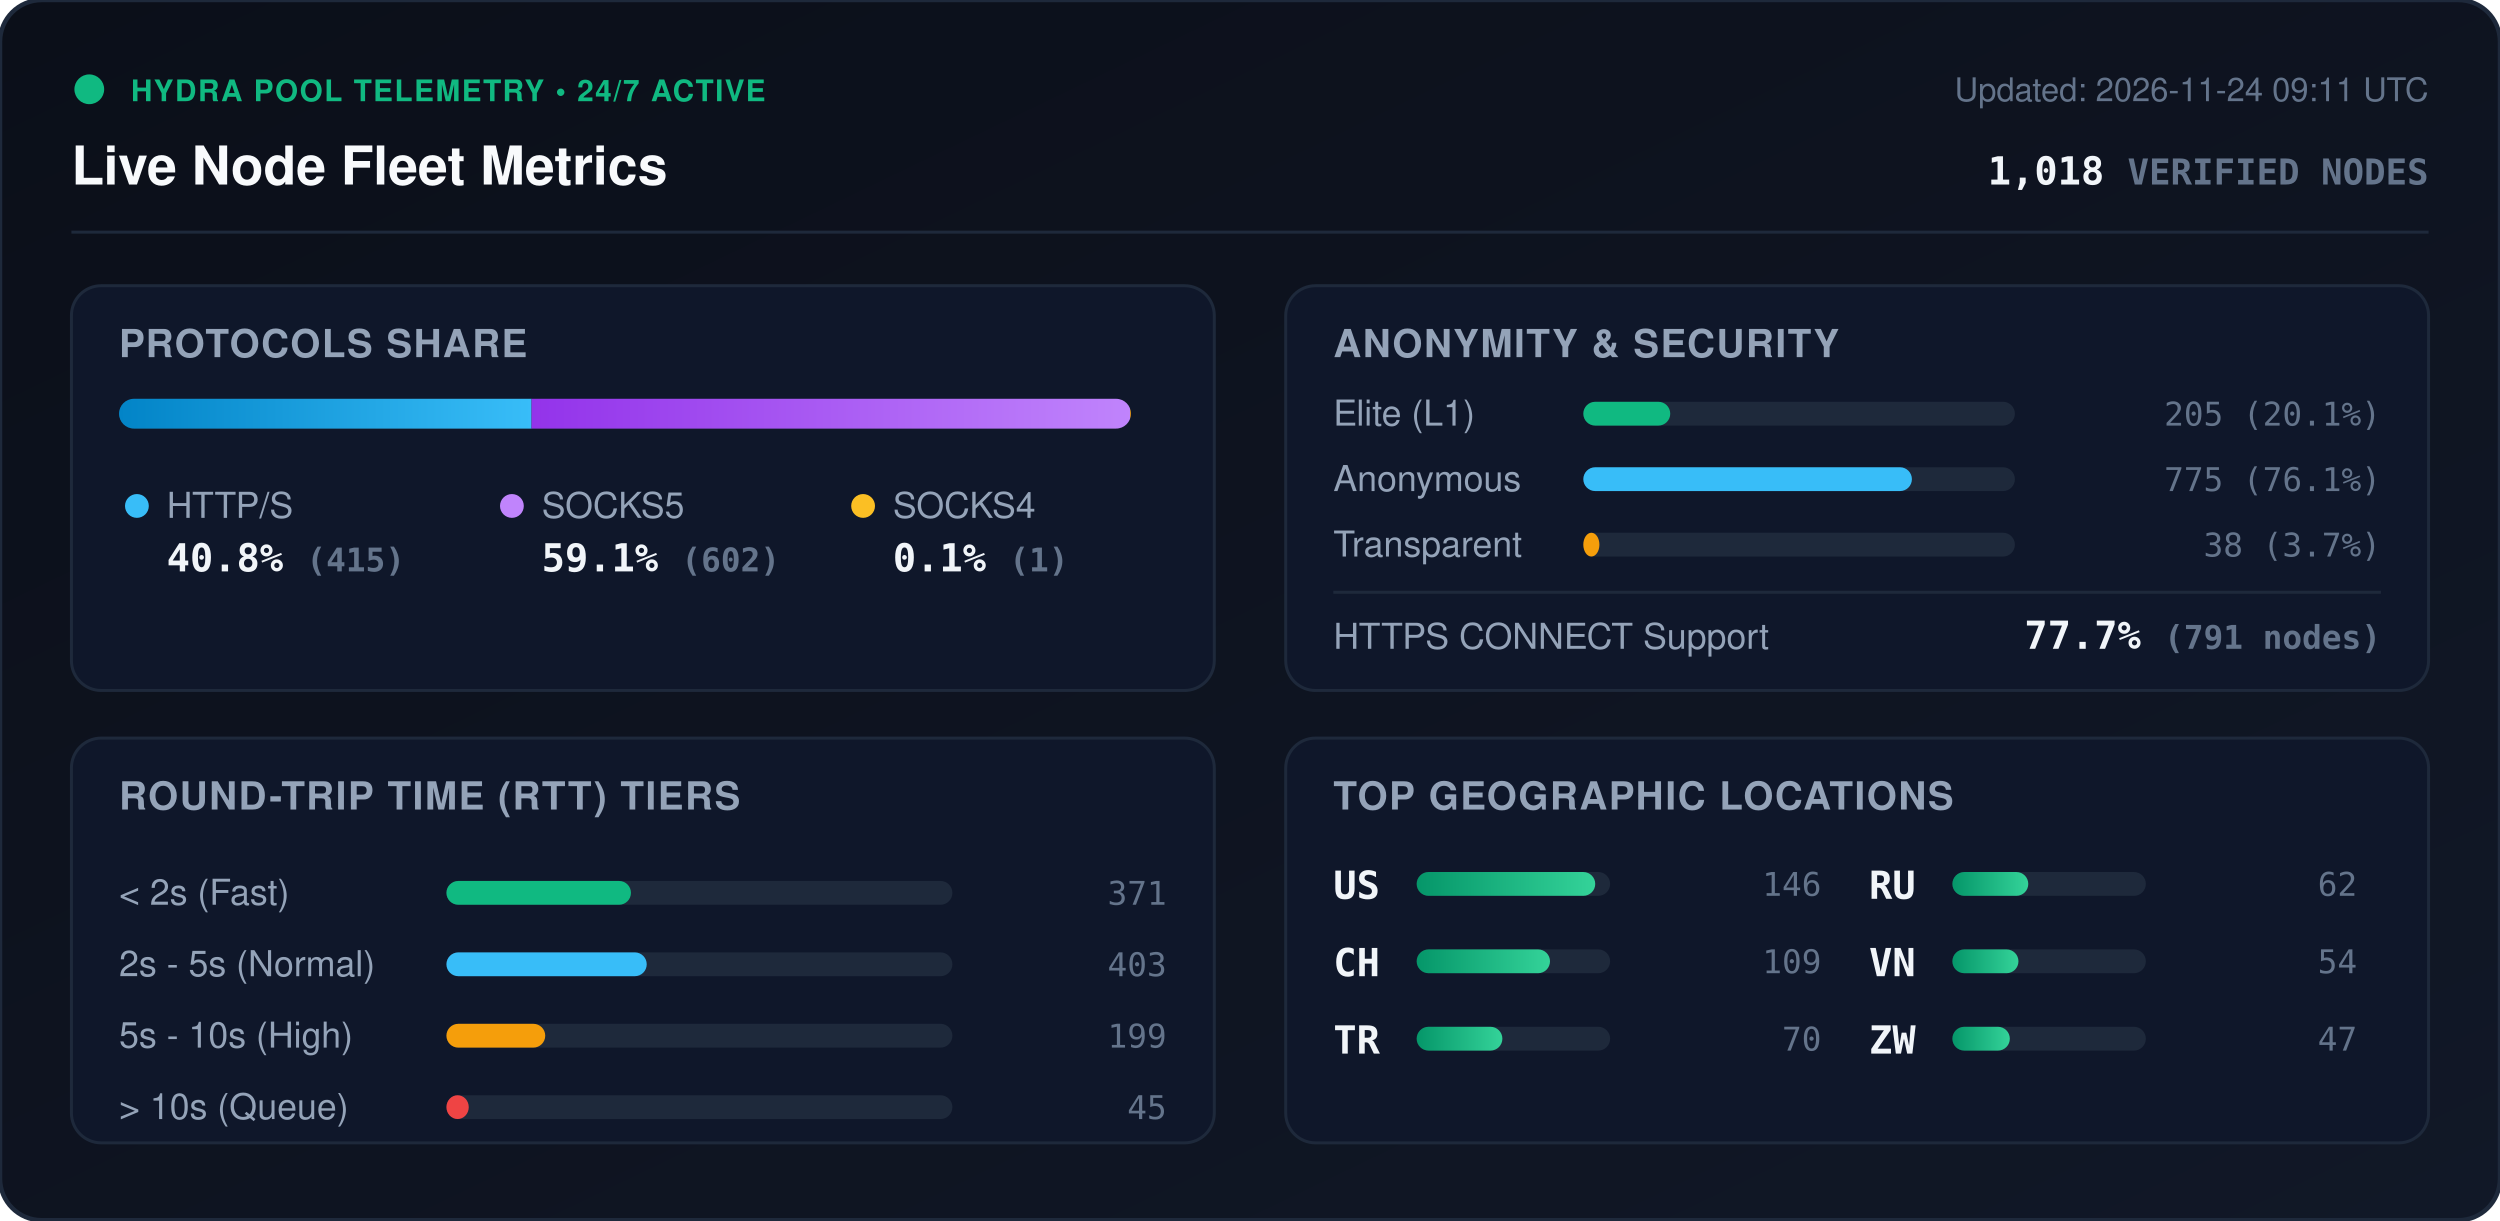
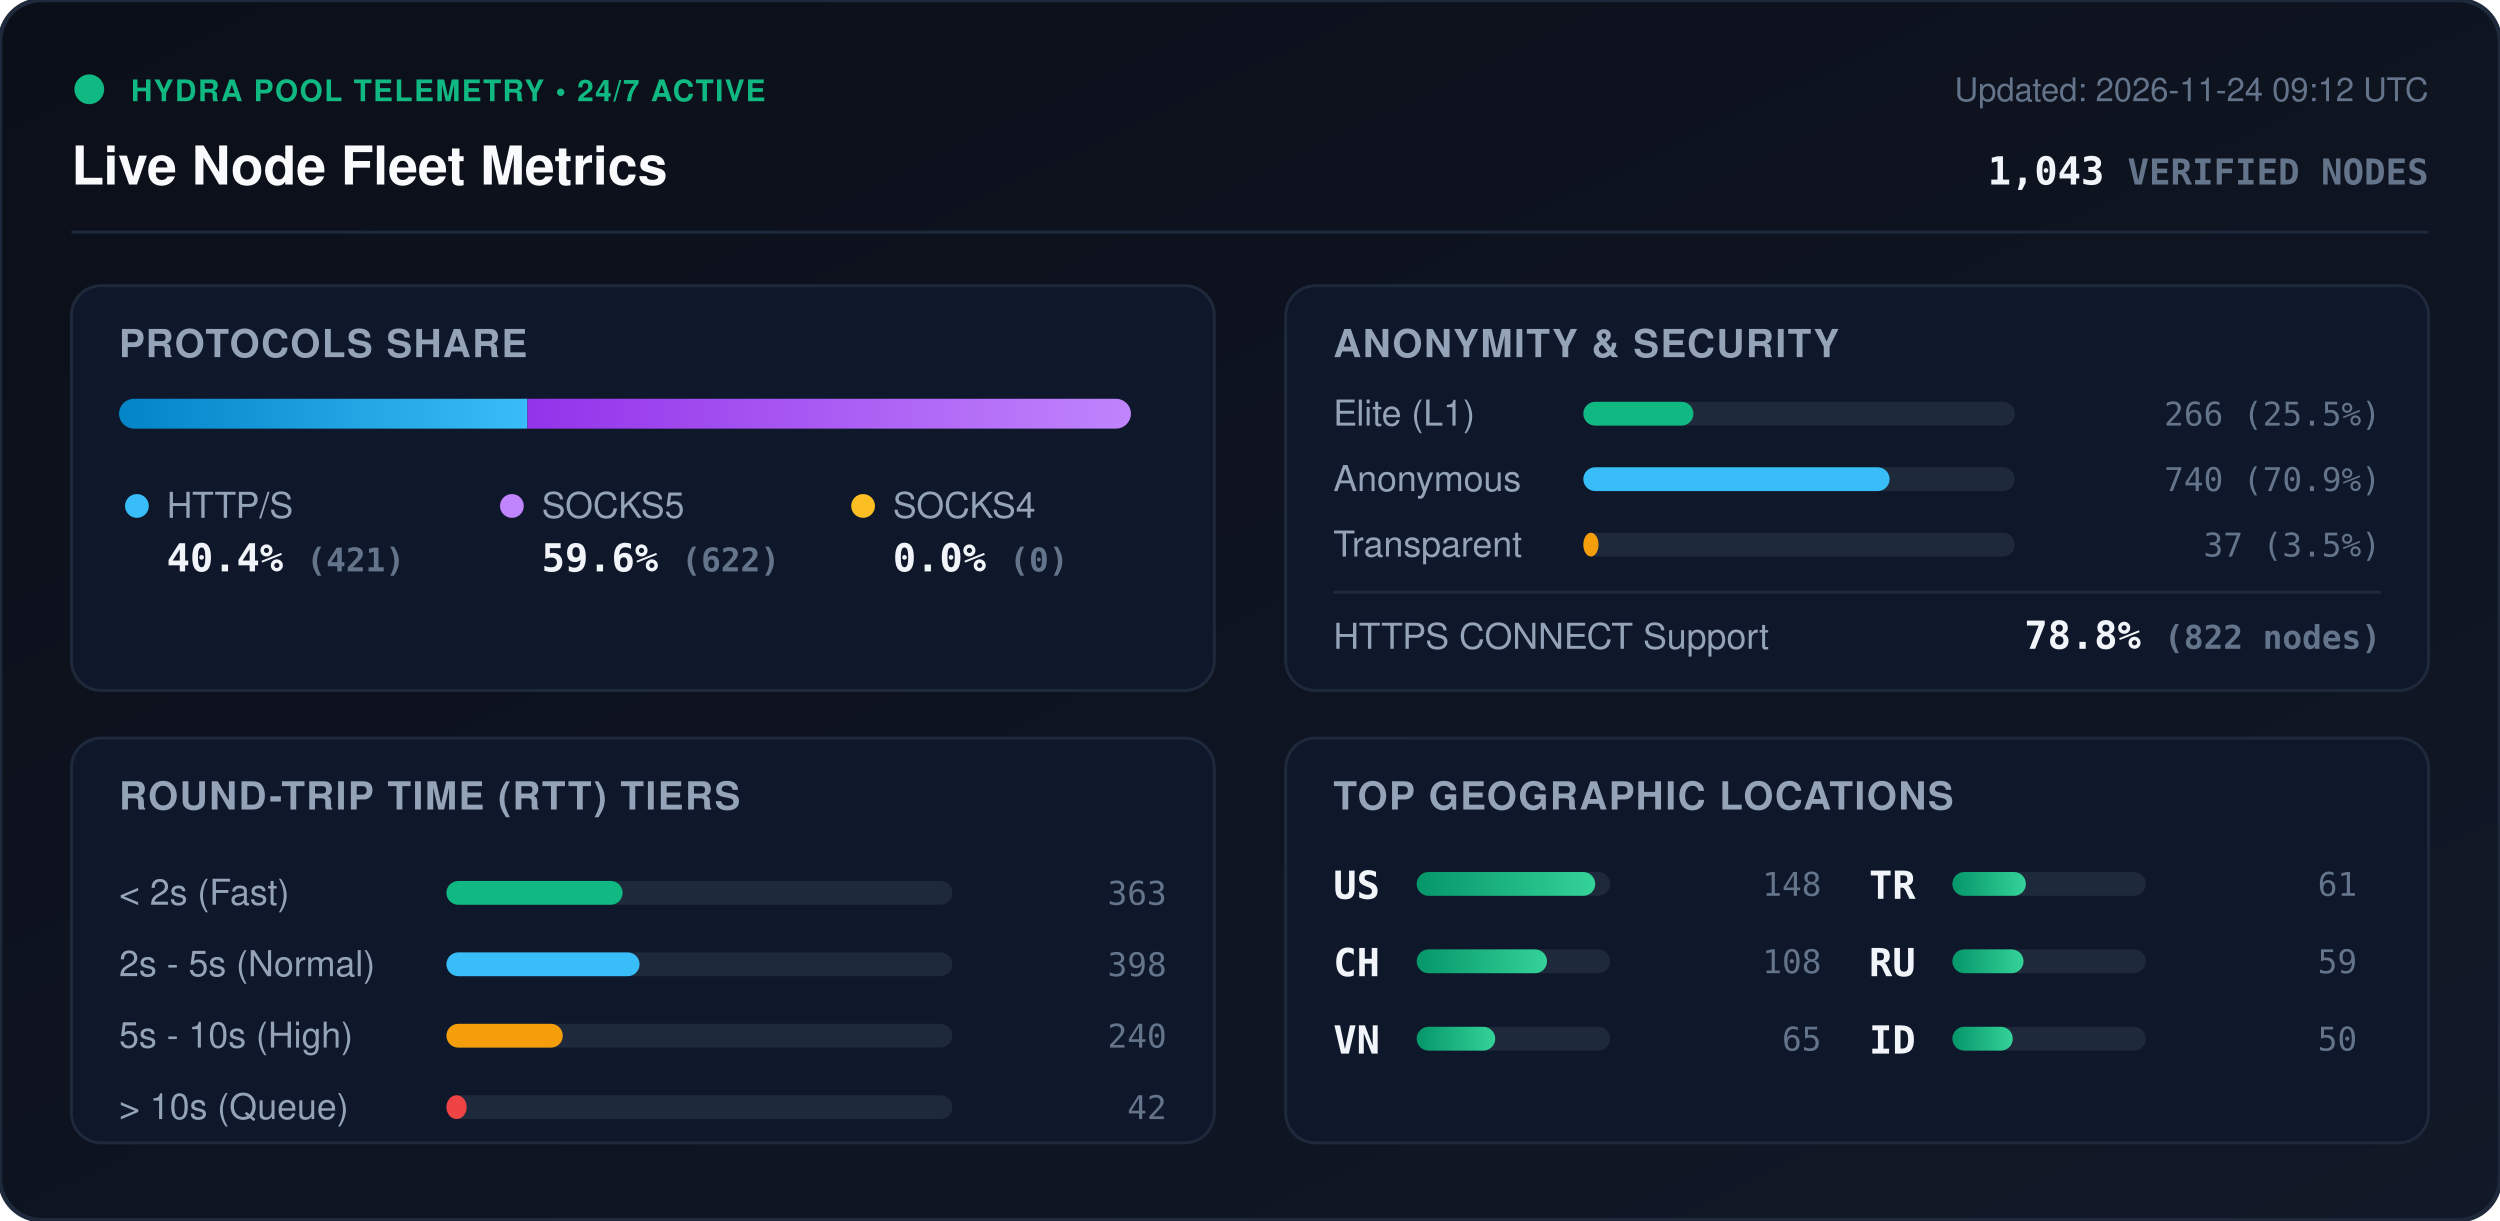
<svg xmlns="http://www.w3.org/2000/svg" viewBox="0 0 840 410" width="840" height="410" style="max-width: 100%; height: auto;">
  <defs>
    <linearGradient id="bg" x1="0%" y1="0%" x2="100%" y2="100%">
      <stop offset="0%" stop-color="#0b0f19" />
      <stop offset="100%" stop-color="#111827" />
    </linearGradient>
    <linearGradient id="bar-http" x1="0%" y1="0%" x2="100%" y2="0%">
      <stop offset="0%" stop-color="#0284c7" />
      <stop offset="100%" stop-color="#38bdf8" />
    </linearGradient>
    <linearGradient id="bar-socks5" x1="0%" y1="0%" x2="100%" y2="0%">
      <stop offset="0%" stop-color="#9333ea" />
      <stop offset="100%" stop-color="#c084fc" />
    </linearGradient>
    <linearGradient id="bar-socks4" x1="0%" y1="0%" x2="100%" y2="0%">
      <stop offset="0%" stop-color="#d97706" />
      <stop offset="100%" stop-color="#fbbf24" />
    </linearGradient>
    <linearGradient id="bar-green" x1="0%" y1="0%" x2="100%" y2="0%">
      <stop offset="0%" stop-color="#059669" />
      <stop offset="100%" stop-color="#34d399" />
    </linearGradient>
    <clipPath id="prog-track-clip">
      <rect width="340.0" height="10" rx="5" />
    </clipPath>
    <style>
      .title { font: 700 18px -apple-system, BlinkMacSystemFont, 'Segoe UI', Helvetica, Arial, sans-serif; fill: #f8fafc; }
      .sub { font: 500 11px -apple-system, BlinkMacSystemFont, 'Segoe UI', Helvetica, Arial, sans-serif; fill: #64748b; }
      .section-hdr { font: 600 13px -apple-system, BlinkMacSystemFont, 'Segoe UI', Helvetica, Arial, sans-serif; fill: #94a3b8; letter-spacing: 0.5px; }
      .metric-val { font: 700 13px -apple-system, BlinkMacSystemFont, 'Segoe UI', Helvetica, Arial, sans-serif; fill: #f1f5f9; }
      .metric-lbl { font: 500 12px -apple-system, BlinkMacSystemFont, 'Segoe UI', Helvetica, Arial, sans-serif; fill: #94a3b8; }
      .badge-txt { font: 700 10px -apple-system, BlinkMacSystemFont, 'Segoe UI', Helvetica, Arial, sans-serif; fill: #10b981; letter-spacing: 0.5px; }
      .mono { font-family: ui-monospace, SFMono-Regular, Menlo, Monaco, Consolas, monospace; }
      .pulse { animation: beacon 2s infinite ease-in-out; }
      @keyframes beacon { 0%, 100% { opacity: 1; } 50% { opacity: 0.35; } }
    </style>
  </defs>
  <rect width="840" height="410" rx="14" fill="url(#bg)" stroke="#1e293b" stroke-width="1.5" />
  <g transform="translate(24, 24)">
    <circle cx="6" cy="6" r="5" fill="#10b981" class="pulse" />
    <text x="20" y="10" class="badge-txt">HYDRA POOL TELEMETRY • 24/7 ACTIVE</text>
    <text x="0" y="38" class="title">Live Node Fleet Metrics</text>
-     <text x="792" y="10" text-anchor="end" class="sub">Updated: 2026-11-24 09:11 UTC</text>
-     <text x="792" y="38" text-anchor="end" class="metric-val mono" fill="#38bdf8">1,018 <tspan font-size="12" fill="#64748b">VERIFIED NODES</tspan>
+     <text x="792" y="10" text-anchor="end" class="sub">Updated: 2026-11-24 09:12 UTC</text>
+     <text x="792" y="38" text-anchor="end" class="metric-val mono" fill="#38bdf8">1,043 <tspan font-size="12" fill="#64748b">VERIFIED NODES</tspan>
    </text>
  </g>
  <line x1="24" y1="78" x2="816" y2="78" stroke="#1e293b" stroke-width="1" />
  <g transform="translate(24, 96)">
    <rect width="384" height="136" rx="10" fill="#0f172a" stroke="#1e293b" />
    <text x="16" y="24" class="section-hdr">PROTOCOLS SHARE</text>
    <g transform="translate(16, 38)">
      <rect width="340.0" height="10" rx="5" fill="#1e293b" />
      <g clip-path="url(#prog-track-clip)">
-         <rect x="0" width="138.6" height="10" fill="url(#bar-http)" />
-         <rect x="138.6" width="201.1" height="10" fill="url(#bar-socks5)" />
-         <rect x="339.7" width="0.3" height="10" fill="url(#bar-socks4)" />
+         <rect x="0" width="137.2" height="10" fill="url(#bar-http)" />
+         <rect x="137.2" width="202.8" height="10" fill="url(#bar-socks5)" />
+         <rect x="340.0" width="0.0" height="10" fill="url(#bar-socks4)" />
      </g>
    </g>
    <g transform="translate(16, 68)">
      <circle cx="6" cy="6" r="4" fill="#38bdf8" />
      <text x="16" y="10" class="metric-lbl">HTTP/S</text>
-       <text x="16" y="28" class="metric-val mono">40.8% <tspan font-size="11" fill="#64748b">(415)</tspan>
+       <text x="16" y="28" class="metric-val mono">40.4% <tspan font-size="11" fill="#64748b">(421)</tspan>
      </text>
      <circle cx="132" cy="6" r="4" fill="#c084fc" />
      <text x="142" y="10" class="metric-lbl">SOCKS5</text>
-       <text x="142" y="28" class="metric-val mono">59.1% <tspan font-size="11" fill="#64748b">(602)</tspan>
+       <text x="142" y="28" class="metric-val mono">59.6% <tspan font-size="11" fill="#64748b">(622)</tspan>
      </text>
      <circle cx="250" cy="6" r="4" fill="#fbbf24" />
      <text x="260" y="10" class="metric-lbl">SOCKS4</text>
-       <text x="260" y="28" class="metric-val mono">0.1% <tspan font-size="11" fill="#64748b">(1)</tspan>
+       <text x="260" y="28" class="metric-val mono">0.0% <tspan font-size="11" fill="#64748b">(0)</tspan>
      </text>
    </g>
  </g>
  <g transform="translate(432, 96)">
    <rect width="384" height="136" rx="10" fill="#0f172a" stroke="#1e293b" />
    <text x="16" y="24" class="section-hdr">ANONYMITY &amp; SECURITY</text>
    <text x="16" y="47" class="metric-lbl">Elite (L1)</text>
    <rect x="100" y="39" width="145.0" height="8" rx="4" fill="#1e293b" />
-     <rect x="100" y="39" width="29.2" height="8" rx="4" fill="#10b981" />
-     <text x="368" y="47" text-anchor="end" class="mono sub" fill="#e2e8f0">205 (20.1%)</text>
+     <rect x="100" y="39" width="37.0" height="8" rx="4" fill="#10b981" />
+     <text x="368" y="47" text-anchor="end" class="mono sub" fill="#e2e8f0">266 (25.5%)</text>
    <text x="16" y="69" class="metric-lbl">Anonymous</text>
    <rect x="100" y="61" width="145.0" height="8" rx="4" fill="#1e293b" />
-     <rect x="100" y="61" width="110.4" height="8" rx="4" fill="#38bdf8" />
-     <text x="368" y="69" text-anchor="end" class="mono sub" fill="#e2e8f0">775 (76.1%)</text>
+     <rect x="100" y="61" width="102.9" height="8" rx="4" fill="#38bdf8" />
+     <text x="368" y="69" text-anchor="end" class="mono sub" fill="#e2e8f0">740 (70.9%)</text>
    <text x="16" y="91" class="metric-lbl">Transparent</text>
    <rect x="100" y="83" width="145.0" height="8" rx="4" fill="#1e293b" />
-     <rect x="100" y="83" width="5.4" height="8" rx="4" fill="#f59e0b" />
-     <text x="368" y="91" text-anchor="end" class="mono sub" fill="#e2e8f0">38 (3.7%)</text>
+     <rect x="100" y="83" width="5.1" height="8" rx="4" fill="#f59e0b" />
+     <text x="368" y="91" text-anchor="end" class="mono sub" fill="#e2e8f0">37 (3.5%)</text>
    <line x1="16" y1="103" x2="368" y2="103" stroke="#1e293b" stroke-width="1" />
    <text x="16" y="122" class="metric-lbl">HTTPS CONNECT Support</text>
-     <text x="368" y="122" text-anchor="end" class="metric-val mono" fill="#34d399">77.7% <tspan font-size="11" fill="#64748b">(791 nodes)</tspan>
+     <text x="368" y="122" text-anchor="end" class="metric-val mono" fill="#34d399">78.8% <tspan font-size="11" fill="#64748b">(822 nodes)</tspan>
    </text>
  </g>
  <g transform="translate(24, 248)">
    <rect width="384" height="136" rx="10" fill="#0f172a" stroke="#1e293b" />
    <text x="16" y="24" class="section-hdr">ROUND-TRIP TIME (RTT) TIERS</text>
    <g transform="translate(16, 42)">
      <text x="0" y="14" class="metric-lbl">&lt; 2s (Fast)</text>
      <rect x="110" y="6" width="170" height="8" rx="4" fill="#1e293b" />
-       <rect x="110" y="6" width="62.0" height="8" rx="4" fill="#10b981" />
-       <text x="352" y="14" text-anchor="end" class="mono sub">371</text>
+       <rect x="110" y="6" width="59.2" height="8" rx="4" fill="#10b981" />
+       <text x="352" y="14" text-anchor="end" class="mono sub">363</text>
      <text x="0" y="38" class="metric-lbl">2s - 5s (Normal)</text>
      <rect x="110" y="30" width="170" height="8" rx="4" fill="#1e293b" />
-       <rect x="110" y="30" width="67.3" height="8" rx="4" fill="#38bdf8" />
-       <text x="352" y="38" text-anchor="end" class="mono sub">403</text>
+       <rect x="110" y="30" width="64.9" height="8" rx="4" fill="#38bdf8" />
+       <text x="352" y="38" text-anchor="end" class="mono sub">398</text>
      <text x="0" y="62" class="metric-lbl">5s - 10s (High)</text>
      <rect x="110" y="54" width="170" height="8" rx="4" fill="#1e293b" />
-       <rect x="110" y="54" width="33.2" height="8" rx="4" fill="#f59e0b" />
-       <text x="352" y="62" text-anchor="end" class="mono sub">199</text>
+       <rect x="110" y="54" width="39.1" height="8" rx="4" fill="#f59e0b" />
+       <text x="352" y="62" text-anchor="end" class="mono sub">240</text>
      <text x="0" y="86" class="metric-lbl">&gt; 10s (Queue)</text>
      <rect x="110" y="78" width="170" height="8" rx="4" fill="#1e293b" />
-       <rect x="110" y="78" width="7.5" height="8" rx="4" fill="#ef4444" />
-       <text x="352" y="86" text-anchor="end" class="mono sub">45</text>
+       <rect x="110" y="78" width="6.8" height="8" rx="4" fill="#ef4444" />
+       <text x="352" y="86" text-anchor="end" class="mono sub">42</text>
    </g>
  </g>
  <g transform="translate(432, 248)">
    <rect width="384" height="136" rx="10" fill="#0f172a" stroke="#1e293b" />
    <text x="16" y="24" class="section-hdr">TOP GEOGRAPHIC LOCATIONS</text>
    <g transform="translate(16, 42)">
      <g transform="translate(0, 0)">
        <text x="0" y="12" class="mono metric-val" font-size="12">US</text>
        <rect x="28" y="3" width="65" height="8" rx="4" fill="#1e293b" />
        <rect x="28" y="3" width="60.0" height="8" rx="4" fill="url(#bar-green)" />
-         <text x="164" y="11" text-anchor="end" class="mono sub">146</text>
+         <text x="164" y="11" text-anchor="end" class="mono sub">148</text>
      </g>
      <g transform="translate(0, 26)">
        <text x="0" y="12" class="mono metric-val" font-size="12">CH</text>
        <rect x="28" y="3" width="65" height="8" rx="4" fill="#1e293b" />
-         <rect x="28" y="3" width="44.8" height="8" rx="4" fill="url(#bar-green)" />
-         <text x="164" y="11" text-anchor="end" class="mono sub">109</text>
+         <rect x="28" y="3" width="43.8" height="8" rx="4" fill="url(#bar-green)" />
+         <text x="164" y="11" text-anchor="end" class="mono sub">108</text>
      </g>
      <g transform="translate(0, 52)">
+         <text x="0" y="12" class="mono metric-val" font-size="12">VN</text>
+         <rect x="28" y="3" width="65" height="8" rx="4" fill="#1e293b" />
+         <rect x="28" y="3" width="26.4" height="8" rx="4" fill="url(#bar-green)" />
+         <text x="164" y="11" text-anchor="end" class="mono sub">65</text>
+       </g>
+       <g transform="translate(180, 0)">
        <text x="0" y="12" class="mono metric-val" font-size="12">TR</text>
        <rect x="28" y="3" width="65" height="8" rx="4" fill="#1e293b" />
-         <rect x="28" y="3" width="28.8" height="8" rx="4" fill="url(#bar-green)" />
-         <text x="164" y="11" text-anchor="end" class="mono sub">70</text>
+         <rect x="28" y="3" width="24.7" height="8" rx="4" fill="url(#bar-green)" />
+         <text x="164" y="11" text-anchor="end" class="mono sub">61</text>
      </g>
-       <g transform="translate(180, 0)">
+       <g transform="translate(180, 26)">
        <text x="0" y="12" class="mono metric-val" font-size="12">RU</text>
        <rect x="28" y="3" width="65" height="8" rx="4" fill="#1e293b" />
-         <rect x="28" y="3" width="25.5" height="8" rx="4" fill="url(#bar-green)" />
-         <text x="164" y="11" text-anchor="end" class="mono sub">62</text>
-       </g>
-       <g transform="translate(180, 26)">
-         <text x="0" y="12" class="mono metric-val" font-size="12">VN</text>
-         <rect x="28" y="3" width="65" height="8" rx="4" fill="#1e293b" />
-         <rect x="28" y="3" width="22.2" height="8" rx="4" fill="url(#bar-green)" />
-         <text x="164" y="11" text-anchor="end" class="mono sub">54</text>
+         <rect x="28" y="3" width="23.9" height="8" rx="4" fill="url(#bar-green)" />
+         <text x="164" y="11" text-anchor="end" class="mono sub">59</text>
      </g>
      <g transform="translate(180, 52)">
-         <text x="0" y="12" class="mono metric-val" font-size="12">ZW</text>
+         <text x="0" y="12" class="mono metric-val" font-size="12">ID</text>
        <rect x="28" y="3" width="65" height="8" rx="4" fill="#1e293b" />
-         <rect x="28" y="3" width="19.3" height="8" rx="4" fill="url(#bar-green)" />
-         <text x="164" y="11" text-anchor="end" class="mono sub">47</text>
+         <rect x="28" y="3" width="20.3" height="8" rx="4" fill="url(#bar-green)" />
+         <text x="164" y="11" text-anchor="end" class="mono sub">50</text>
      </g>
    </g>
  </g>
</svg>
